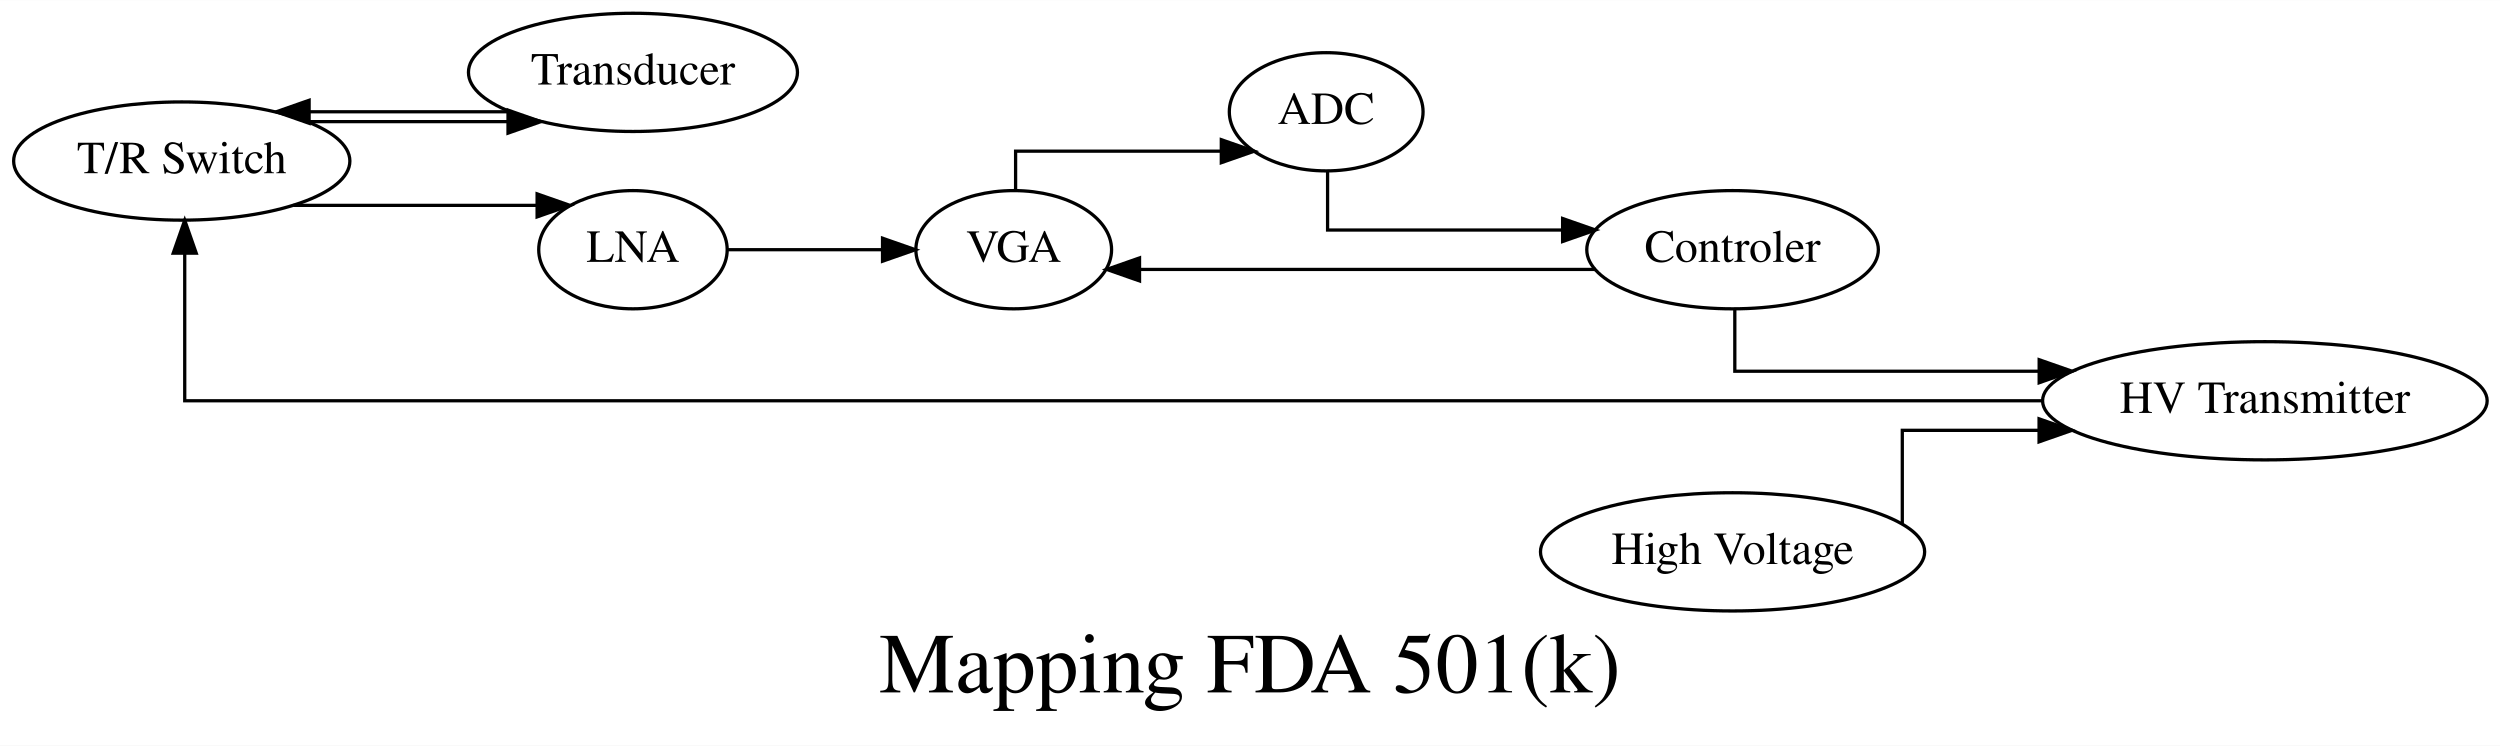
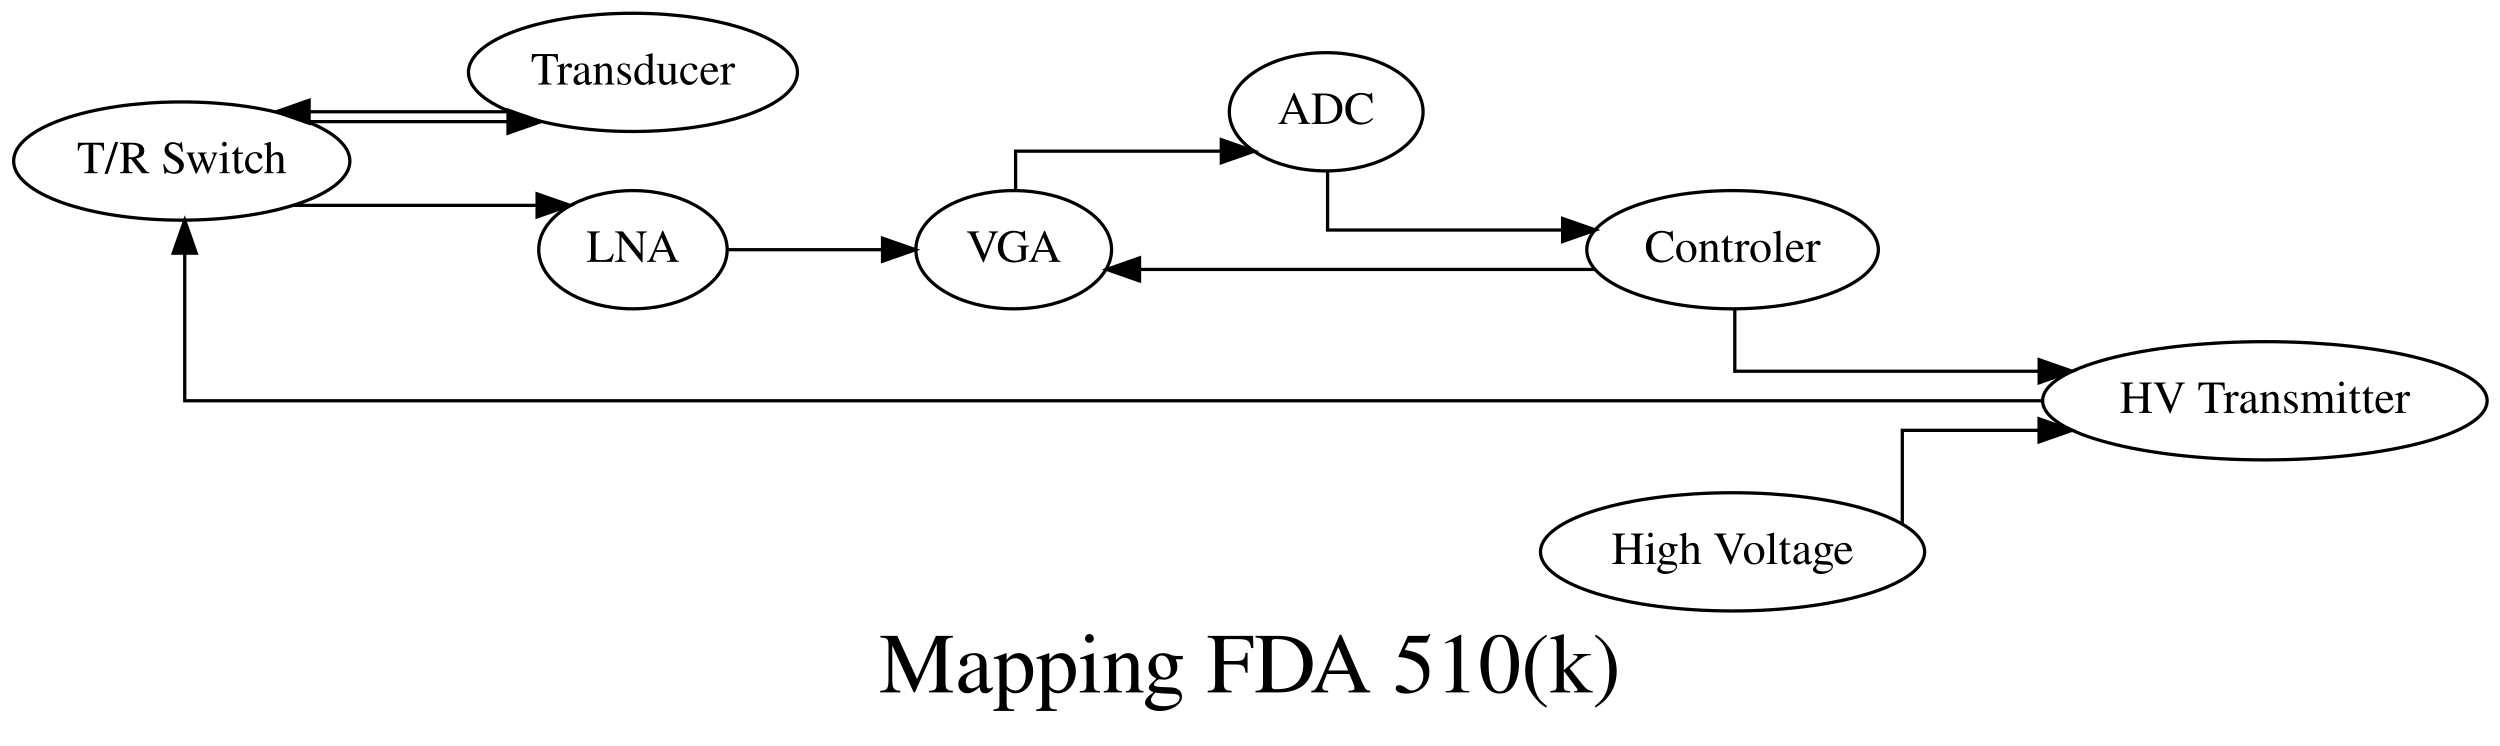
<svg xmlns="http://www.w3.org/2000/svg" width="761pt" height="227pt" viewBox="0.00 0.00 761.25 227.00">
  <g id="graph0" class="graph" transform="scale(1 1) rotate(0) translate(4 223)">
    <polygon fill="white" stroke="none" points="-4,4 -4,-223 757.249,-223 757.249,4 -4,4" />
-     <text text-anchor="middle" x="376.625" y="-12.2" font-family="Times,serif" font-size="26.00">Mapping FDA 501(k)</text>
+     <text text-anchor="middle" x="376.625" y="-12.2" font-family="Times,serif" font-size="26.00">Mapping FDA 510(k)</text>
    <g id="node1" class="node">
      <ellipse fill="none" stroke="black" cx="51.345" cy="-174" rx="51.191" ry="18" />
      <text text-anchor="middle" x="51.345" y="-170.3" font-family="Times,serif" font-size="14.00">T/R Switch</text>
    </g>
    <g id="node2" class="node">
      <ellipse fill="none" stroke="black" cx="188.736" cy="-201" rx="50.091" ry="18" />
      <text text-anchor="middle" x="188.736" y="-197.3" font-family="Times,serif" font-size="14.00">Transducer</text>
    </g>
    <g id="edge1" class="edge">
      <path fill="none" stroke="black" d="M89.617,-186C89.617,-186 150.69,-186 150.69,-186" />
      <polygon fill="black" stroke="black" points="150.69,-189.5 160.69,-186 150.69,-182.5 150.69,-189.5" />
    </g>
    <g id="node3" class="node">
      <ellipse fill="none" stroke="black" cx="188.736" cy="-147" rx="28.695" ry="18" />
      <text text-anchor="middle" x="188.736" y="-143.3" font-family="Times,serif" font-size="14.00">LNA</text>
    </g>
    <g id="edge3" class="edge">
      <path fill="none" stroke="black" d="M85.307,-160.5C85.307,-160.5 159.549,-160.5 159.549,-160.5" />
      <polygon fill="black" stroke="black" points="159.549,-164 169.549,-160.5 159.549,-157 159.549,-164" />
    </g>
    <g id="edge2" class="edge">
      <path fill="none" stroke="black" d="M151.194,-189C151.194,-189 90.126,-189 90.126,-189" />
      <polygon fill="black" stroke="black" points="90.126,-185.5 80.126,-189 90.126,-192.5 90.126,-185.5" />
    </g>
    <g id="node4" class="node">
      <ellipse fill="none" stroke="black" cx="304.679" cy="-147" rx="29.795" ry="18" />
      <text text-anchor="middle" x="304.679" y="-143.3" font-family="Times,serif" font-size="14.00">VGA</text>
    </g>
    <g id="edge4" class="edge">
      <path fill="none" stroke="black" d="M217.396,-147C217.396,-147 264.732,-147 264.732,-147" />
      <polygon fill="black" stroke="black" points="264.732,-150.5 274.732,-147 264.732,-143.5 264.732,-150.5" />
    </g>
    <g id="node5" class="node">
      <ellipse fill="none" stroke="black" cx="399.824" cy="-189" rx="29.497" ry="18" />
      <text text-anchor="middle" x="399.824" y="-185.3" font-family="Times,serif" font-size="14.00">ADC</text>
    </g>
    <g id="edge5" class="edge">
      <path fill="none" stroke="black" d="M305.249,-165.143C305.249,-171.461 305.249,-177 305.249,-177 305.249,-177 367.889,-177 367.889,-177" />
      <polygon fill="black" stroke="black" points="367.889,-180.5 377.889,-177 367.889,-173.5 367.889,-180.5" />
    </g>
    <g id="node6" class="node">
      <ellipse fill="none" stroke="black" cx="523.566" cy="-147" rx="44.393" ry="18" />
      <text text-anchor="middle" x="523.566" y="-143.3" font-family="Times,serif" font-size="14.00">Controler</text>
    </g>
    <g id="edge6" class="edge">
      <path fill="none" stroke="black" d="M400.249,-171C400.249,-162 400.249,-153 400.249,-153 400.249,-153 471.817,-153 471.817,-153" />
      <polygon fill="black" stroke="black" points="471.817,-156.5 481.817,-153 471.817,-149.5 471.817,-156.5" />
    </g>
    <g id="edge8" class="edge">
      <path fill="none" stroke="black" d="M481.88,-141C481.88,-141 342.987,-141 342.987,-141" />
      <polygon fill="black" stroke="black" points="342.987,-137.5 332.987,-141 342.987,-144.5 342.987,-137.5" />
    </g>
    <g id="node7" class="node">
      <ellipse fill="none" stroke="black" cx="685.655" cy="-101" rx="67.688" ry="18" />
      <text text-anchor="middle" x="685.655" y="-97.3" font-family="Times,serif" font-size="14.00">HV Transmitter</text>
    </g>
    <g id="edge7" class="edge">
      <path fill="none" stroke="black" d="M524.249,-128.934C524.249,-119.541 524.249,-110 524.249,-110 524.249,-110 616.927,-110 616.927,-110" />
      <polygon fill="black" stroke="black" points="616.927,-113.5 626.927,-110 616.927,-106.5 616.927,-113.5" />
    </g>
    <g id="edge10" class="edge">
      <path fill="none" stroke="black" d="M617.87,-101C454.468,-101 52.249,-101 52.249,-101 52.249,-101 52.249,-145.955 52.249,-145.955" />
      <polygon fill="black" stroke="black" points="48.749,-145.955 52.249,-155.955 55.749,-145.955 48.749,-145.955" />
    </g>
    <g id="node8" class="node">
      <ellipse fill="none" stroke="black" cx="523.566" cy="-55" rx="58.49" ry="18" />
      <text text-anchor="middle" x="523.566" y="-51.3" font-family="Times,serif" font-size="14.00">High Voltage</text>
    </g>
    <g id="edge9" class="edge">
      <path fill="none" stroke="black" d="M575.249,-63.581C575.249,-74.512 575.249,-92 575.249,-92 575.249,-92 616.896,-92 616.896,-92" />
      <polygon fill="black" stroke="black" points="616.896,-95.5 626.896,-92 616.896,-88.5 616.896,-95.5" />
    </g>
  </g>
</svg>
